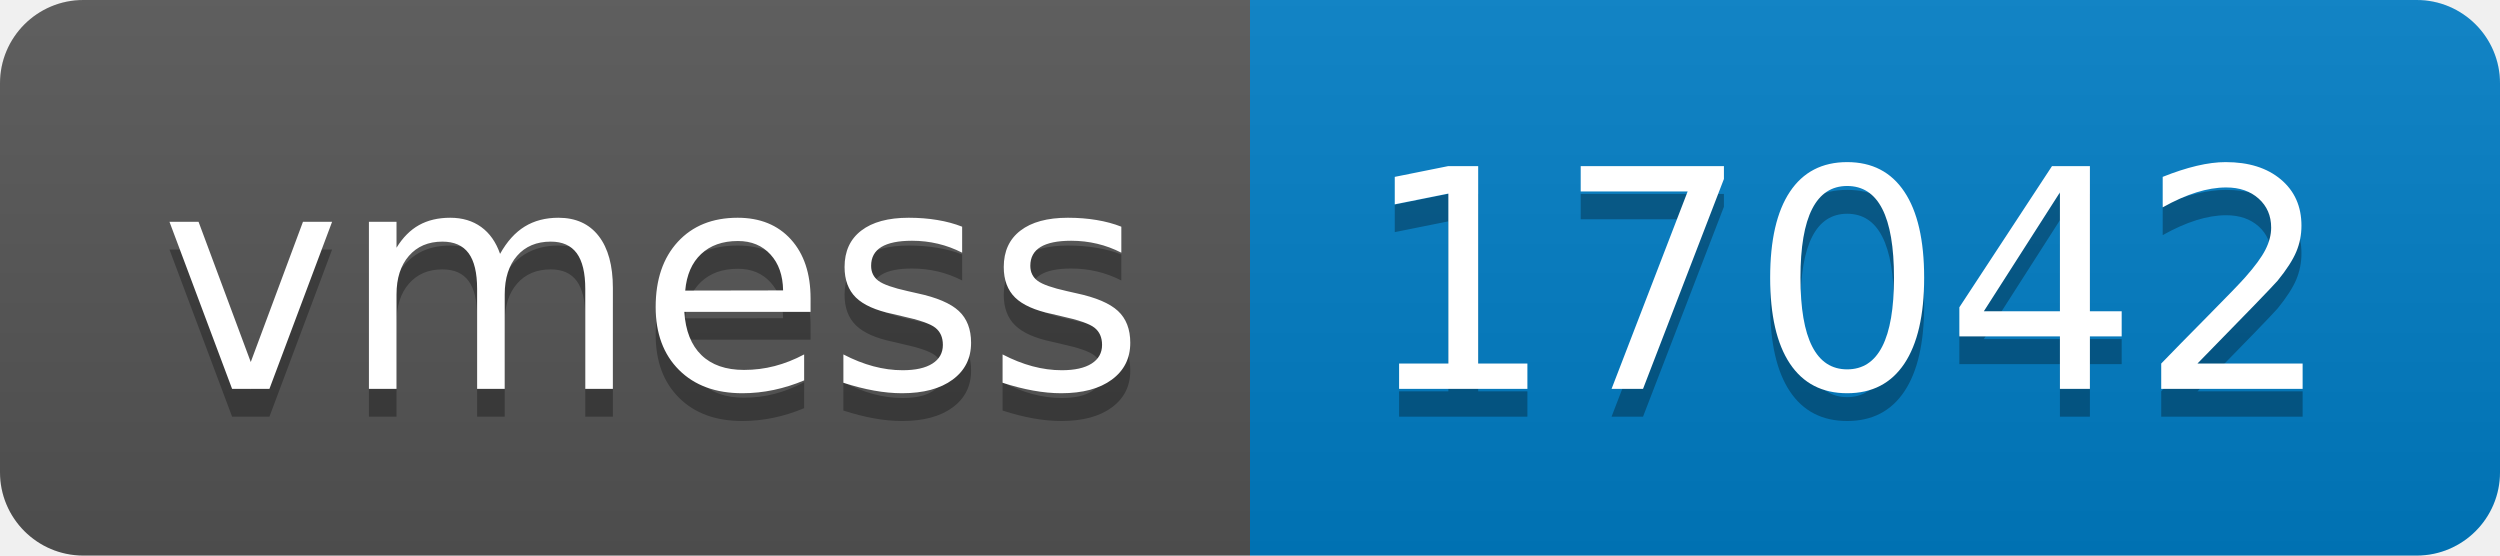
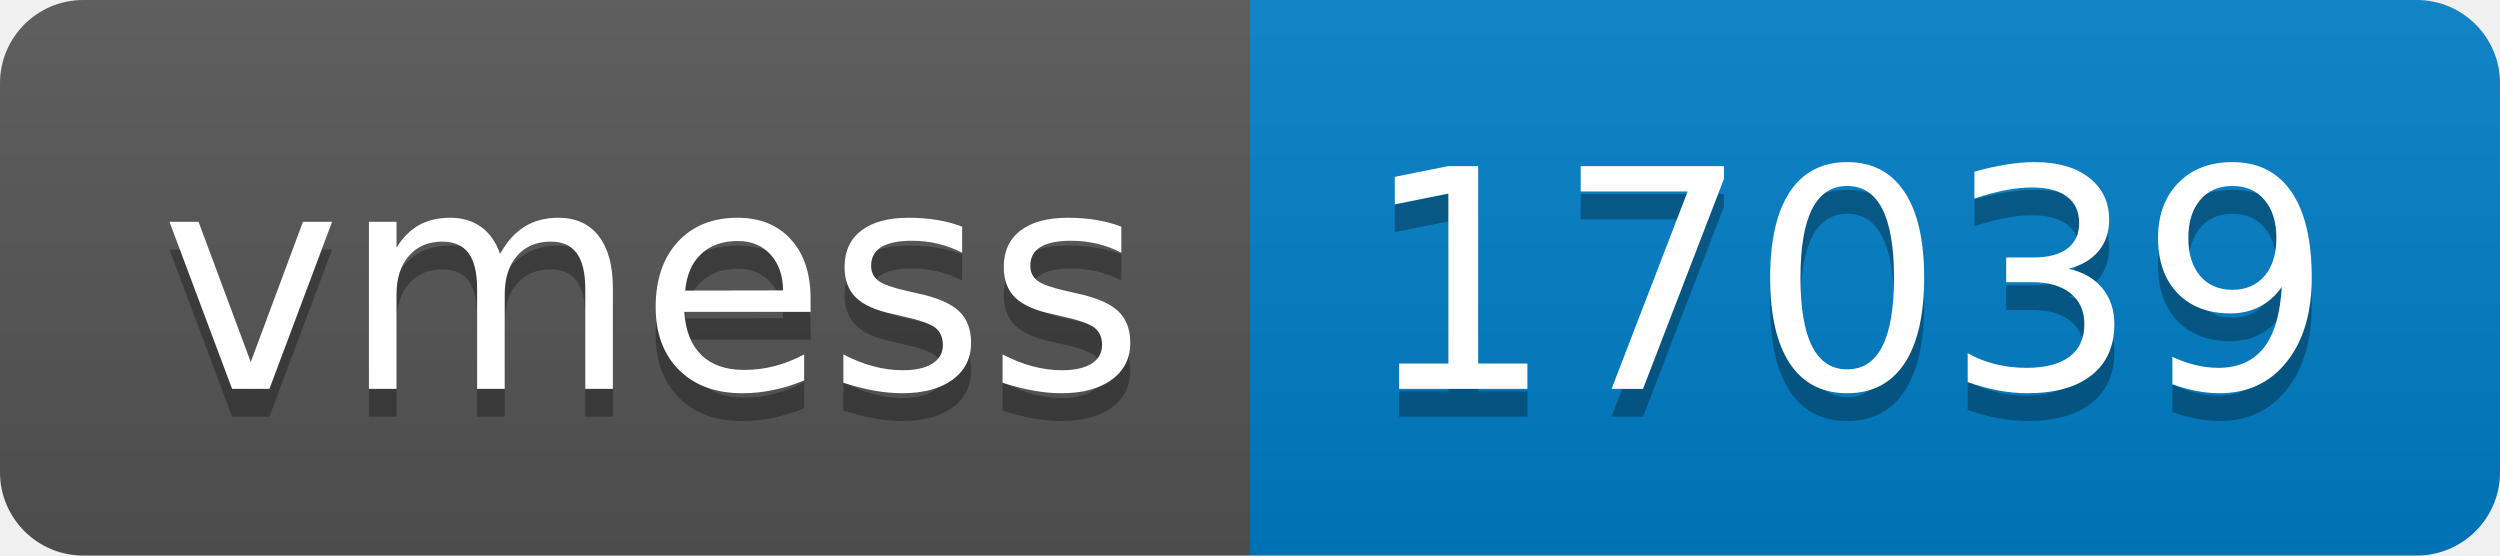
- <svg xmlns="http://www.w3.org/2000/svg" width="90" height="20" role="img" aria-label="vmess: 17042">
+ <svg xmlns="http://www.w3.org/2000/svg" width="90" height="20" role="img" aria-label="vmess: 17039">
  <linearGradient id="s" x2="0" y2="100%">
    <stop offset="0" stop-color="#bbb" stop-opacity=".1" />
    <stop offset="1" stop-opacity=".1" />
  </linearGradient>
  <clipPath id="r">
    <rect width="90" height="20" rx="3" fill="#fff" />
  </clipPath>
  <g clip-path="url(#r)">
    <rect width="45" height="20" fill="#555" />
    <rect x="45" width="45" height="20" fill="#007ec6" />
    <rect width="90" height="20" fill="url(#s)" />
  </g>
  <g fill="#fff" text-anchor="middle" font-family="Verdana,Geneva,DejaVu Sans,sans-serif" text-rendering="geometricPrecision" font-size="110">
    <text aria-hidden="true" x="235" y="150" fill="#010101" fill-opacity=".3" transform="scale(.1)" textLength="350">vmess</text>
    <text x="235" y="140" transform="scale(.1)" fill="#fff" textLength="350">vmess</text>
-     <text aria-hidden="true" x="665" y="150" fill="#010101" fill-opacity=".3" transform="scale(.1)" textLength="350">17042</text>
-     <text x="665" y="140" transform="scale(.1)" fill="#fff" textLength="350">17042</text>
+     <text aria-hidden="true" x="665" y="150" fill="#010101" fill-opacity=".3" transform="scale(.1)" textLength="350">17039</text>
+     <text x="665" y="140" transform="scale(.1)" fill="#fff" textLength="350">17039</text>
  </g>
</svg>
